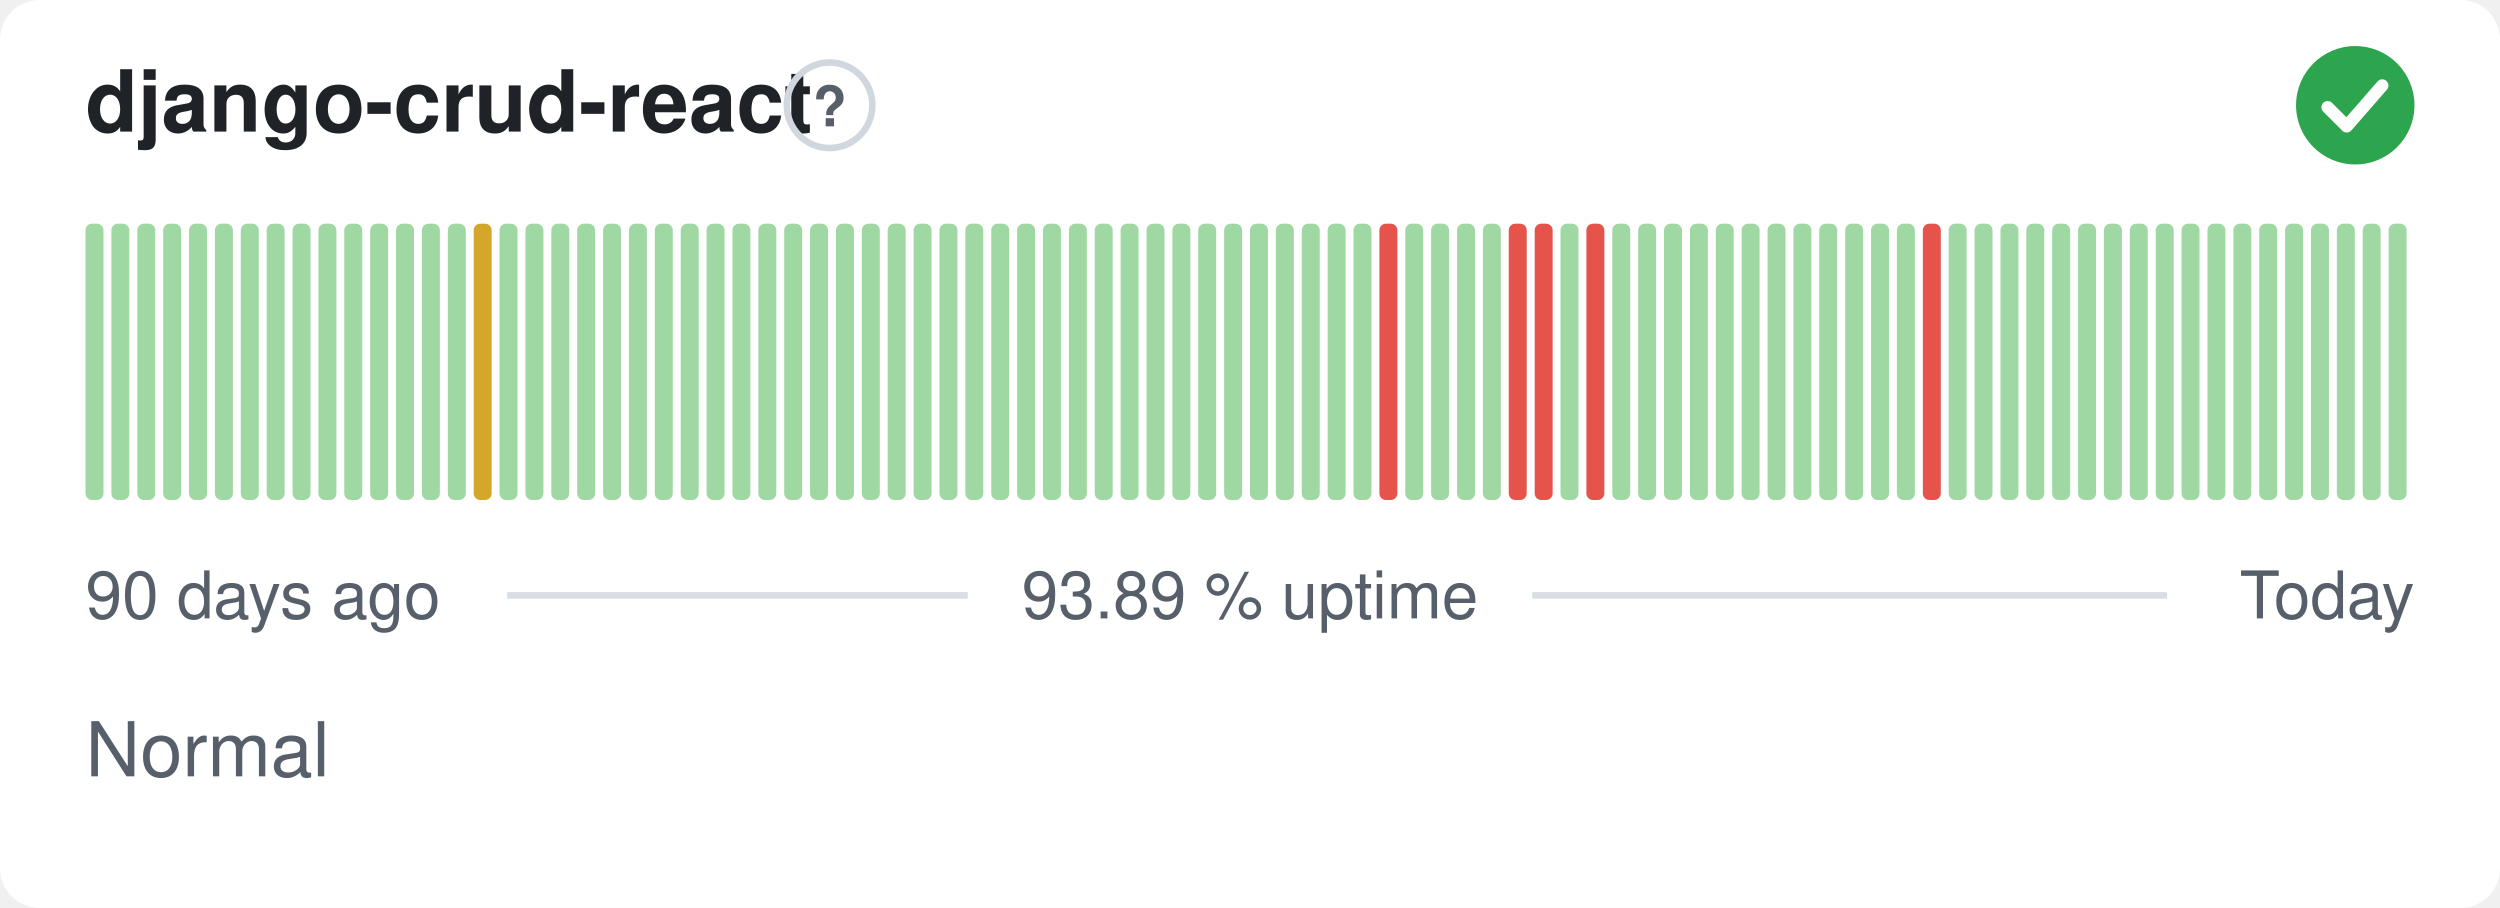
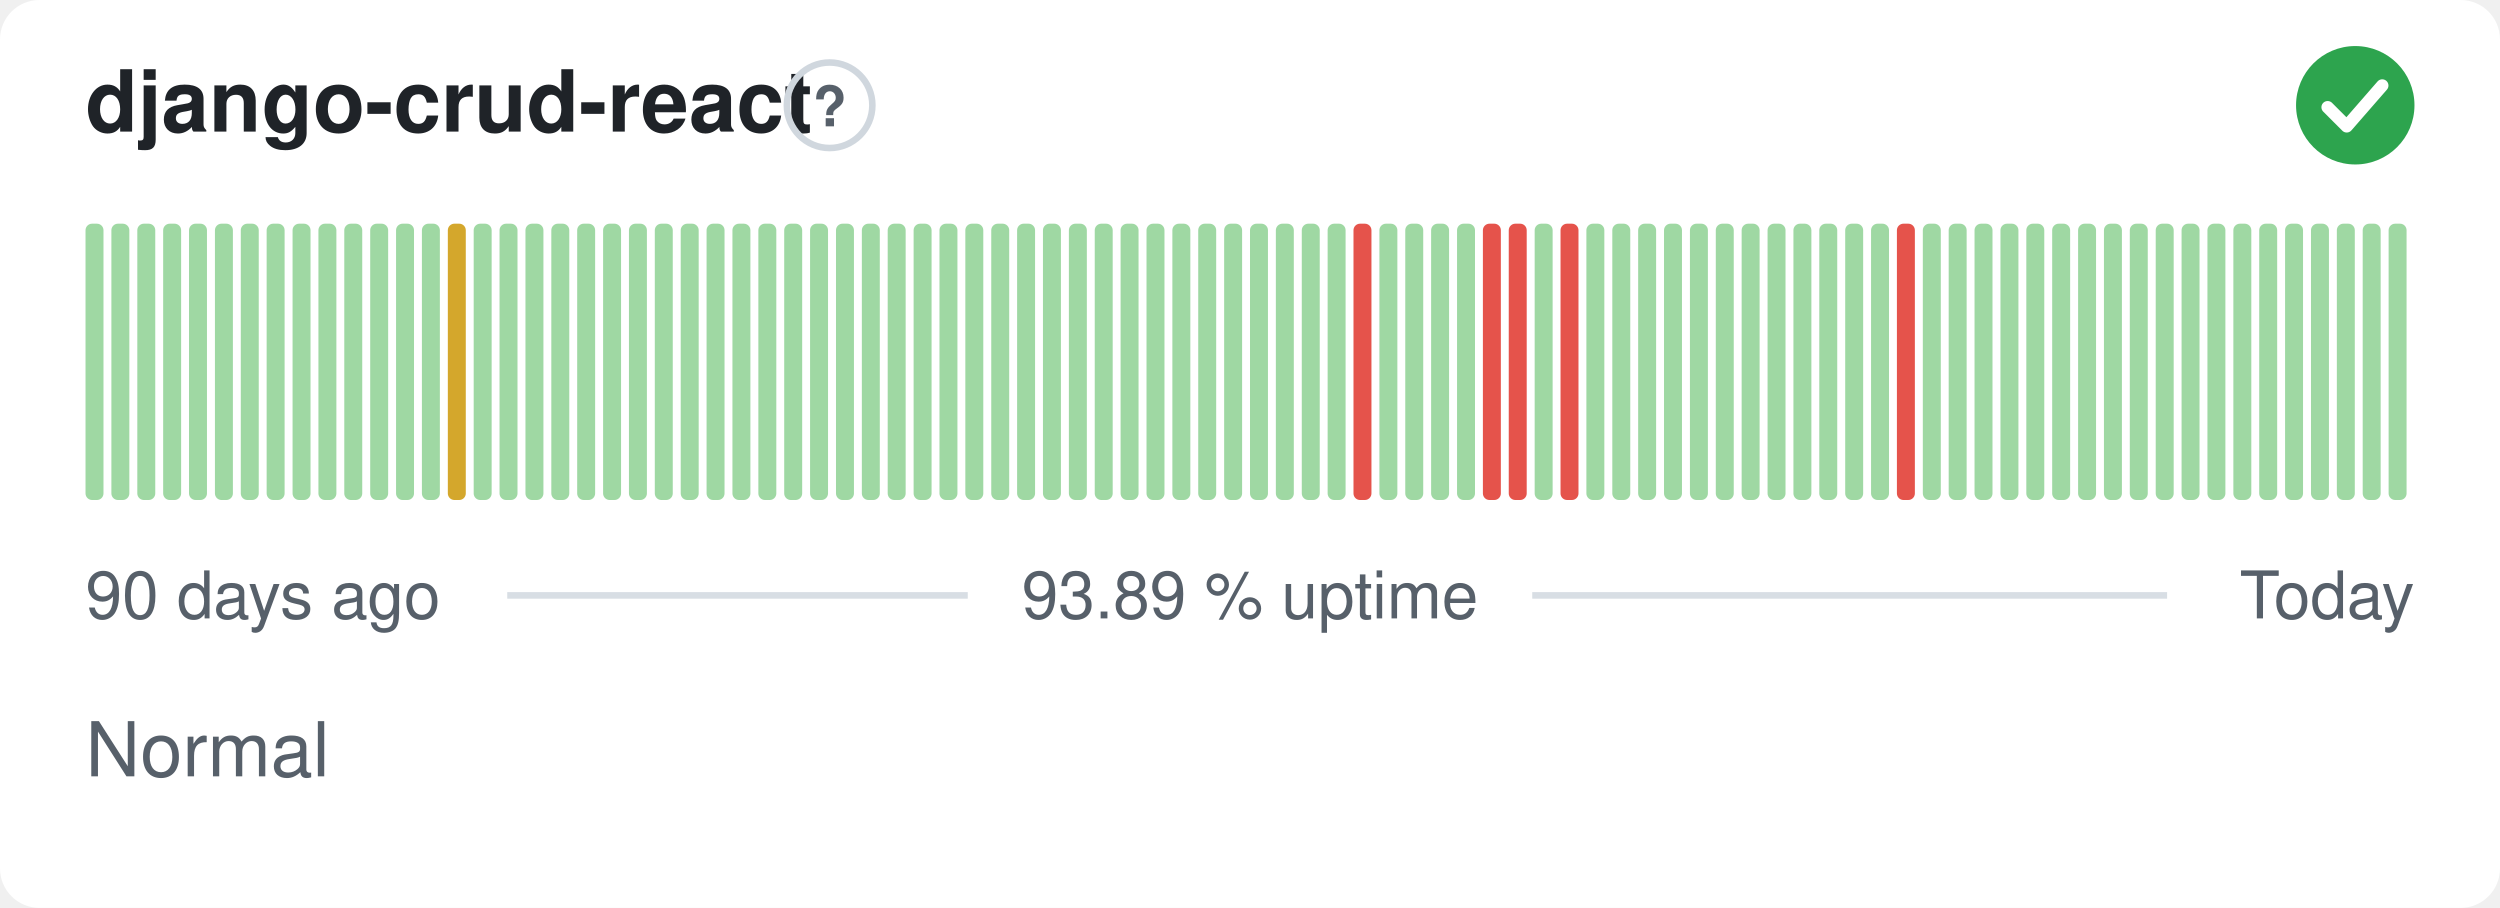
<svg xmlns="http://www.w3.org/2000/svg" width="380" height="138" viewBox="0 0 380 138" role="img" aria-label="django-crud-react: Normal, 93.89 % uptime over the last 90 days" font-family="-apple-system,BlinkMacSystemFont,'Segoe UI',Helvetica,Arial,sans-serif">
  <style>
    @media (prefers-color-scheme: dark) {
      .bg { fill: #0d1117 }
      .title { fill: #e6edf3 }
      .muted { fill: #8b949e }
      .hint { stroke: #30363d }
      .rule { stroke: #30363d }
      .nodata { fill: #21262d }
    }
  </style>
  <rect class="bg" width="380" height="138" rx="6" fill="#ffffff" />
  <text class="title" x="13" y="20" font-size="13" font-weight="600" fill="#1f2328">django-crud-react</text>
  <circle class="hint" cx="126.1" cy="16" r="6.5" fill="none" stroke="#d0d7de" stroke-width="1" />
  <text class="muted" x="126.1" y="19.2" text-anchor="middle" font-size="8.5" font-weight="700" fill="#57606a">?</text>
  <circle cx="358" cy="16" r="9" fill="#2da44e" />
  <path d="M353.80 16.30l2.90 2.90 5.40 -6.20" fill="none" stroke="#fff" stroke-width="1.89" stroke-linecap="round" stroke-linejoin="round" />
  <rect x="13.00" y="34.00" width="2.73" height="42.00" rx="1" fill="#9fd8a3" />
  <rect x="16.93" y="34.00" width="2.73" height="42.00" rx="1" fill="#9fd8a3" />
  <rect x="20.87" y="34.00" width="2.73" height="42.00" rx="1" fill="#9fd8a3" />
  <rect x="24.80" y="34.00" width="2.73" height="42.00" rx="1" fill="#9fd8a3" />
  <rect x="28.73" y="34.00" width="2.73" height="42.00" rx="1" fill="#9fd8a3" />
  <rect x="32.67" y="34.00" width="2.73" height="42.00" rx="1" fill="#9fd8a3" />
  <rect x="36.60" y="34.00" width="2.73" height="42.00" rx="1" fill="#9fd8a3" />
  <rect x="40.53" y="34.00" width="2.73" height="42.00" rx="1" fill="#9fd8a3" />
  <rect x="44.47" y="34.00" width="2.73" height="42.00" rx="1" fill="#9fd8a3" />
  <rect x="48.40" y="34.00" width="2.73" height="42.00" rx="1" fill="#9fd8a3" />
  <rect x="52.33" y="34.00" width="2.73" height="42.00" rx="1" fill="#9fd8a3" />
  <rect x="56.27" y="34.00" width="2.73" height="42.00" rx="1" fill="#9fd8a3" />
  <rect x="60.20" y="34.00" width="2.73" height="42.00" rx="1" fill="#9fd8a3" />
  <rect x="64.13" y="34.00" width="2.73" height="42.00" rx="1" fill="#9fd8a3" />
-   <rect x="68.07" y="34.00" width="2.73" height="42.00" rx="1" fill="#9fd8a3" />
-   <rect x="72.00" y="34.00" width="2.73" height="42.00" rx="1" fill="#d4a72c" />
+   <rect x="68.07" y="34.00" width="2.73" height="42.00" rx="1" fill="#d4a72c" />
+   <rect x="72.00" y="34.00" width="2.73" height="42.00" rx="1" fill="#9fd8a3" />
  <rect x="75.93" y="34.00" width="2.73" height="42.00" rx="1" fill="#9fd8a3" />
  <rect x="79.87" y="34.00" width="2.73" height="42.00" rx="1" fill="#9fd8a3" />
  <rect x="83.80" y="34.00" width="2.73" height="42.00" rx="1" fill="#9fd8a3" />
  <rect x="87.73" y="34.00" width="2.73" height="42.00" rx="1" fill="#9fd8a3" />
  <rect x="91.67" y="34.00" width="2.73" height="42.00" rx="1" fill="#9fd8a3" />
  <rect x="95.60" y="34.00" width="2.73" height="42.00" rx="1" fill="#9fd8a3" />
  <rect x="99.53" y="34.00" width="2.73" height="42.00" rx="1" fill="#9fd8a3" />
  <rect x="103.47" y="34.00" width="2.73" height="42.00" rx="1" fill="#9fd8a3" />
  <rect x="107.40" y="34.00" width="2.73" height="42.00" rx="1" fill="#9fd8a3" />
  <rect x="111.33" y="34.00" width="2.73" height="42.00" rx="1" fill="#9fd8a3" />
  <rect x="115.27" y="34.00" width="2.73" height="42.00" rx="1" fill="#9fd8a3" />
  <rect x="119.20" y="34.00" width="2.73" height="42.00" rx="1" fill="#9fd8a3" />
  <rect x="123.13" y="34.00" width="2.73" height="42.00" rx="1" fill="#9fd8a3" />
  <rect x="127.07" y="34.00" width="2.73" height="42.00" rx="1" fill="#9fd8a3" />
  <rect x="131.00" y="34.00" width="2.73" height="42.00" rx="1" fill="#9fd8a3" />
  <rect x="134.93" y="34.00" width="2.73" height="42.00" rx="1" fill="#9fd8a3" />
  <rect x="138.87" y="34.00" width="2.73" height="42.00" rx="1" fill="#9fd8a3" />
  <rect x="142.80" y="34.00" width="2.73" height="42.00" rx="1" fill="#9fd8a3" />
  <rect x="146.73" y="34.00" width="2.73" height="42.00" rx="1" fill="#9fd8a3" />
  <rect x="150.67" y="34.00" width="2.73" height="42.00" rx="1" fill="#9fd8a3" />
  <rect x="154.60" y="34.00" width="2.73" height="42.00" rx="1" fill="#9fd8a3" />
  <rect x="158.53" y="34.00" width="2.73" height="42.00" rx="1" fill="#9fd8a3" />
  <rect x="162.47" y="34.00" width="2.73" height="42.00" rx="1" fill="#9fd8a3" />
  <rect x="166.40" y="34.00" width="2.73" height="42.00" rx="1" fill="#9fd8a3" />
  <rect x="170.33" y="34.00" width="2.73" height="42.00" rx="1" fill="#9fd8a3" />
  <rect x="174.27" y="34.00" width="2.73" height="42.00" rx="1" fill="#9fd8a3" />
  <rect x="178.20" y="34.00" width="2.73" height="42.00" rx="1" fill="#9fd8a3" />
  <rect x="182.13" y="34.00" width="2.73" height="42.00" rx="1" fill="#9fd8a3" />
  <rect x="186.07" y="34.00" width="2.73" height="42.00" rx="1" fill="#9fd8a3" />
  <rect x="190.00" y="34.00" width="2.73" height="42.00" rx="1" fill="#9fd8a3" />
  <rect x="193.93" y="34.00" width="2.73" height="42.00" rx="1" fill="#9fd8a3" />
  <rect x="197.87" y="34.00" width="2.73" height="42.00" rx="1" fill="#9fd8a3" />
  <rect x="201.80" y="34.00" width="2.73" height="42.00" rx="1" fill="#9fd8a3" />
-   <rect x="205.73" y="34.00" width="2.73" height="42.00" rx="1" fill="#9fd8a3" />
-   <rect x="209.67" y="34.00" width="2.73" height="42.00" rx="1" fill="#e5534b" />
+   <rect x="205.73" y="34.00" width="2.73" height="42.00" rx="1" fill="#e5534b" />
+   <rect x="209.67" y="34.00" width="2.73" height="42.00" rx="1" fill="#9fd8a3" />
  <rect x="213.60" y="34.00" width="2.73" height="42.00" rx="1" fill="#9fd8a3" />
  <rect x="217.53" y="34.00" width="2.73" height="42.00" rx="1" fill="#9fd8a3" />
  <rect x="221.47" y="34.00" width="2.73" height="42.00" rx="1" fill="#9fd8a3" />
-   <rect x="225.40" y="34.00" width="2.73" height="42.00" rx="1" fill="#9fd8a3" />
+   <rect x="225.40" y="34.00" width="2.73" height="42.00" rx="1" fill="#e5534b" />
  <rect x="229.33" y="34.00" width="2.73" height="42.00" rx="1" fill="#e5534b" />
-   <rect x="233.27" y="34.00" width="2.73" height="42.00" rx="1" fill="#e5534b" />
-   <rect x="237.20" y="34.00" width="2.73" height="42.00" rx="1" fill="#9fd8a3" />
-   <rect x="241.13" y="34.00" width="2.73" height="42.00" rx="1" fill="#e5534b" />
+   <rect x="233.27" y="34.00" width="2.73" height="42.00" rx="1" fill="#9fd8a3" />
+   <rect x="237.20" y="34.00" width="2.73" height="42.00" rx="1" fill="#e5534b" />
+   <rect x="241.13" y="34.00" width="2.73" height="42.00" rx="1" fill="#9fd8a3" />
  <rect x="245.07" y="34.00" width="2.73" height="42.00" rx="1" fill="#9fd8a3" />
  <rect x="249.00" y="34.00" width="2.73" height="42.00" rx="1" fill="#9fd8a3" />
  <rect x="252.93" y="34.00" width="2.73" height="42.00" rx="1" fill="#9fd8a3" />
  <rect x="256.87" y="34.00" width="2.73" height="42.00" rx="1" fill="#9fd8a3" />
  <rect x="260.80" y="34.00" width="2.73" height="42.00" rx="1" fill="#9fd8a3" />
  <rect x="264.73" y="34.00" width="2.73" height="42.00" rx="1" fill="#9fd8a3" />
  <rect x="268.67" y="34.00" width="2.73" height="42.00" rx="1" fill="#9fd8a3" />
  <rect x="272.60" y="34.00" width="2.73" height="42.00" rx="1" fill="#9fd8a3" />
  <rect x="276.53" y="34.00" width="2.73" height="42.00" rx="1" fill="#9fd8a3" />
  <rect x="280.47" y="34.00" width="2.73" height="42.00" rx="1" fill="#9fd8a3" />
  <rect x="284.40" y="34.00" width="2.73" height="42.00" rx="1" fill="#9fd8a3" />
-   <rect x="288.33" y="34.00" width="2.73" height="42.00" rx="1" fill="#9fd8a3" />
-   <rect x="292.27" y="34.00" width="2.73" height="42.00" rx="1" fill="#e5534b" />
+   <rect x="288.33" y="34.00" width="2.73" height="42.00" rx="1" fill="#e5534b" />
+   <rect x="292.27" y="34.00" width="2.73" height="42.00" rx="1" fill="#9fd8a3" />
  <rect x="296.20" y="34.00" width="2.73" height="42.00" rx="1" fill="#9fd8a3" />
  <rect x="300.13" y="34.00" width="2.73" height="42.00" rx="1" fill="#9fd8a3" />
  <rect x="304.07" y="34.00" width="2.73" height="42.00" rx="1" fill="#9fd8a3" />
  <rect x="308.00" y="34.00" width="2.73" height="42.00" rx="1" fill="#9fd8a3" />
  <rect x="311.93" y="34.00" width="2.73" height="42.00" rx="1" fill="#9fd8a3" />
  <rect x="315.87" y="34.00" width="2.73" height="42.00" rx="1" fill="#9fd8a3" />
  <rect x="319.80" y="34.00" width="2.73" height="42.00" rx="1" fill="#9fd8a3" />
  <rect x="323.73" y="34.00" width="2.73" height="42.00" rx="1" fill="#9fd8a3" />
  <rect x="327.67" y="34.00" width="2.73" height="42.00" rx="1" fill="#9fd8a3" />
  <rect x="331.60" y="34.00" width="2.73" height="42.00" rx="1" fill="#9fd8a3" />
  <rect x="335.53" y="34.00" width="2.73" height="42.00" rx="1" fill="#9fd8a3" />
  <rect x="339.47" y="34.00" width="2.73" height="42.00" rx="1" fill="#9fd8a3" />
  <rect x="343.40" y="34.00" width="2.73" height="42.00" rx="1" fill="#9fd8a3" />
  <rect x="347.33" y="34.00" width="2.73" height="42.00" rx="1" fill="#9fd8a3" />
  <rect x="351.27" y="34.00" width="2.73" height="42.00" rx="1" fill="#9fd8a3" />
  <rect x="355.20" y="34.00" width="2.73" height="42.00" rx="1" fill="#9fd8a3" />
  <rect x="359.13" y="34.00" width="2.73" height="42.00" rx="1" fill="#9fd8a3" />
  <rect x="363.07" y="34.00" width="2.73" height="42.00" rx="1" fill="#9fd8a3" />
  <text class="muted" x="13" y="94" font-size="10" fill="#57606a">90 days ago</text>
  <text class="muted" x="190" y="94" text-anchor="middle" font-size="10" fill="#57606a">93.89 % uptime</text>
  <text class="muted" x="367" y="94" text-anchor="end" font-size="10" fill="#57606a">Today</text>
  <line class="rule" x1="77.1" y1="90.5" x2="147.1" y2="90.5" stroke="#d8dee4" stroke-width="1" />
  <line class="rule" x1="232.9" y1="90.5" x2="329.4" y2="90.5" stroke="#d8dee4" stroke-width="1" />
  <text class="muted" x="13" y="118" font-size="11.5" fill="#57606a">Normal</text>
</svg>
